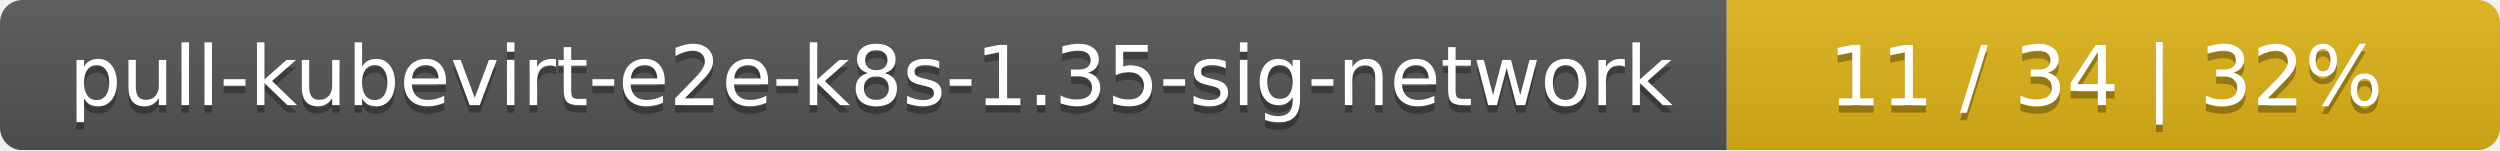
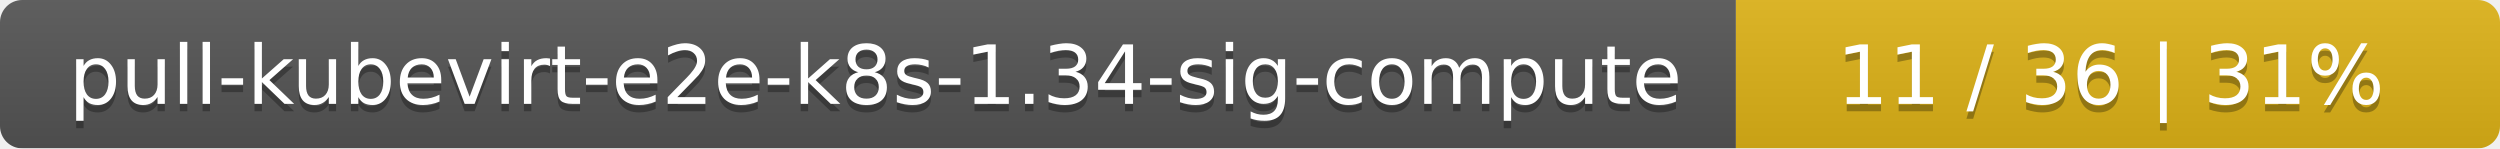
- <svg xmlns="http://www.w3.org/2000/svg" width="333" height="20">
+ <svg xmlns="http://www.w3.org/2000/svg" width="337" height="20">
  <linearGradient id="smooth" x2="0" y2="100%">
    <stop offset="0" stop-color="#bbb" stop-opacity=".1" />
    <stop offset="1" stop-opacity=".1" />
  </linearGradient>
  <mask id="round">
-     <rect width="333" height="20" rx="3" fill="#fff" />
+     <rect width="337" height="20" rx="3" fill="#fff" />
  </mask>
  <g mask="url(#round)">
-     <rect width="230" height="20" fill="#555" />
-     <rect x="230" width="103" height="20" fill="#dfb317" />
-     <rect width="333" height="20" fill="url(#smooth)" />
+     <rect width="234" height="20" fill="#555" />
+     <rect x="234" width="103" height="20" fill="#dfb317" />
+     <rect width="337" height="20" fill="url(#smooth)" />
  </g>
  <g fill="#fff" text-anchor="middle" font-family="DejaVu Sans,Verdana,Geneva,sans-serif" font-size="11">
-     <text x="116" y="15" fill="#010101" fill-opacity=".3">pull-kubevirt-e2e-k8s-1.35-sig-network</text>
-     <text x="116" y="14">pull-kubevirt-e2e-k8s-1.35-sig-network</text>
-     <text x="280.5" y="15" fill="#010101" fill-opacity=".3">11 / 34    |    32%</text>
-     <text x="280.5" y="14">11 / 34    |    32%</text>
+     <text x="118" y="15" fill="#010101" fill-opacity=".3">pull-kubevirt-e2e-k8s-1.34-sig-compute</text>
+     <text x="118" y="14">pull-kubevirt-e2e-k8s-1.34-sig-compute</text>
+     <text x="284.5" y="15" fill="#010101" fill-opacity=".3">11 / 36    |    31%</text>
+     <text x="284.5" y="14">11 / 36    |    31%</text>
  </g>
</svg>
